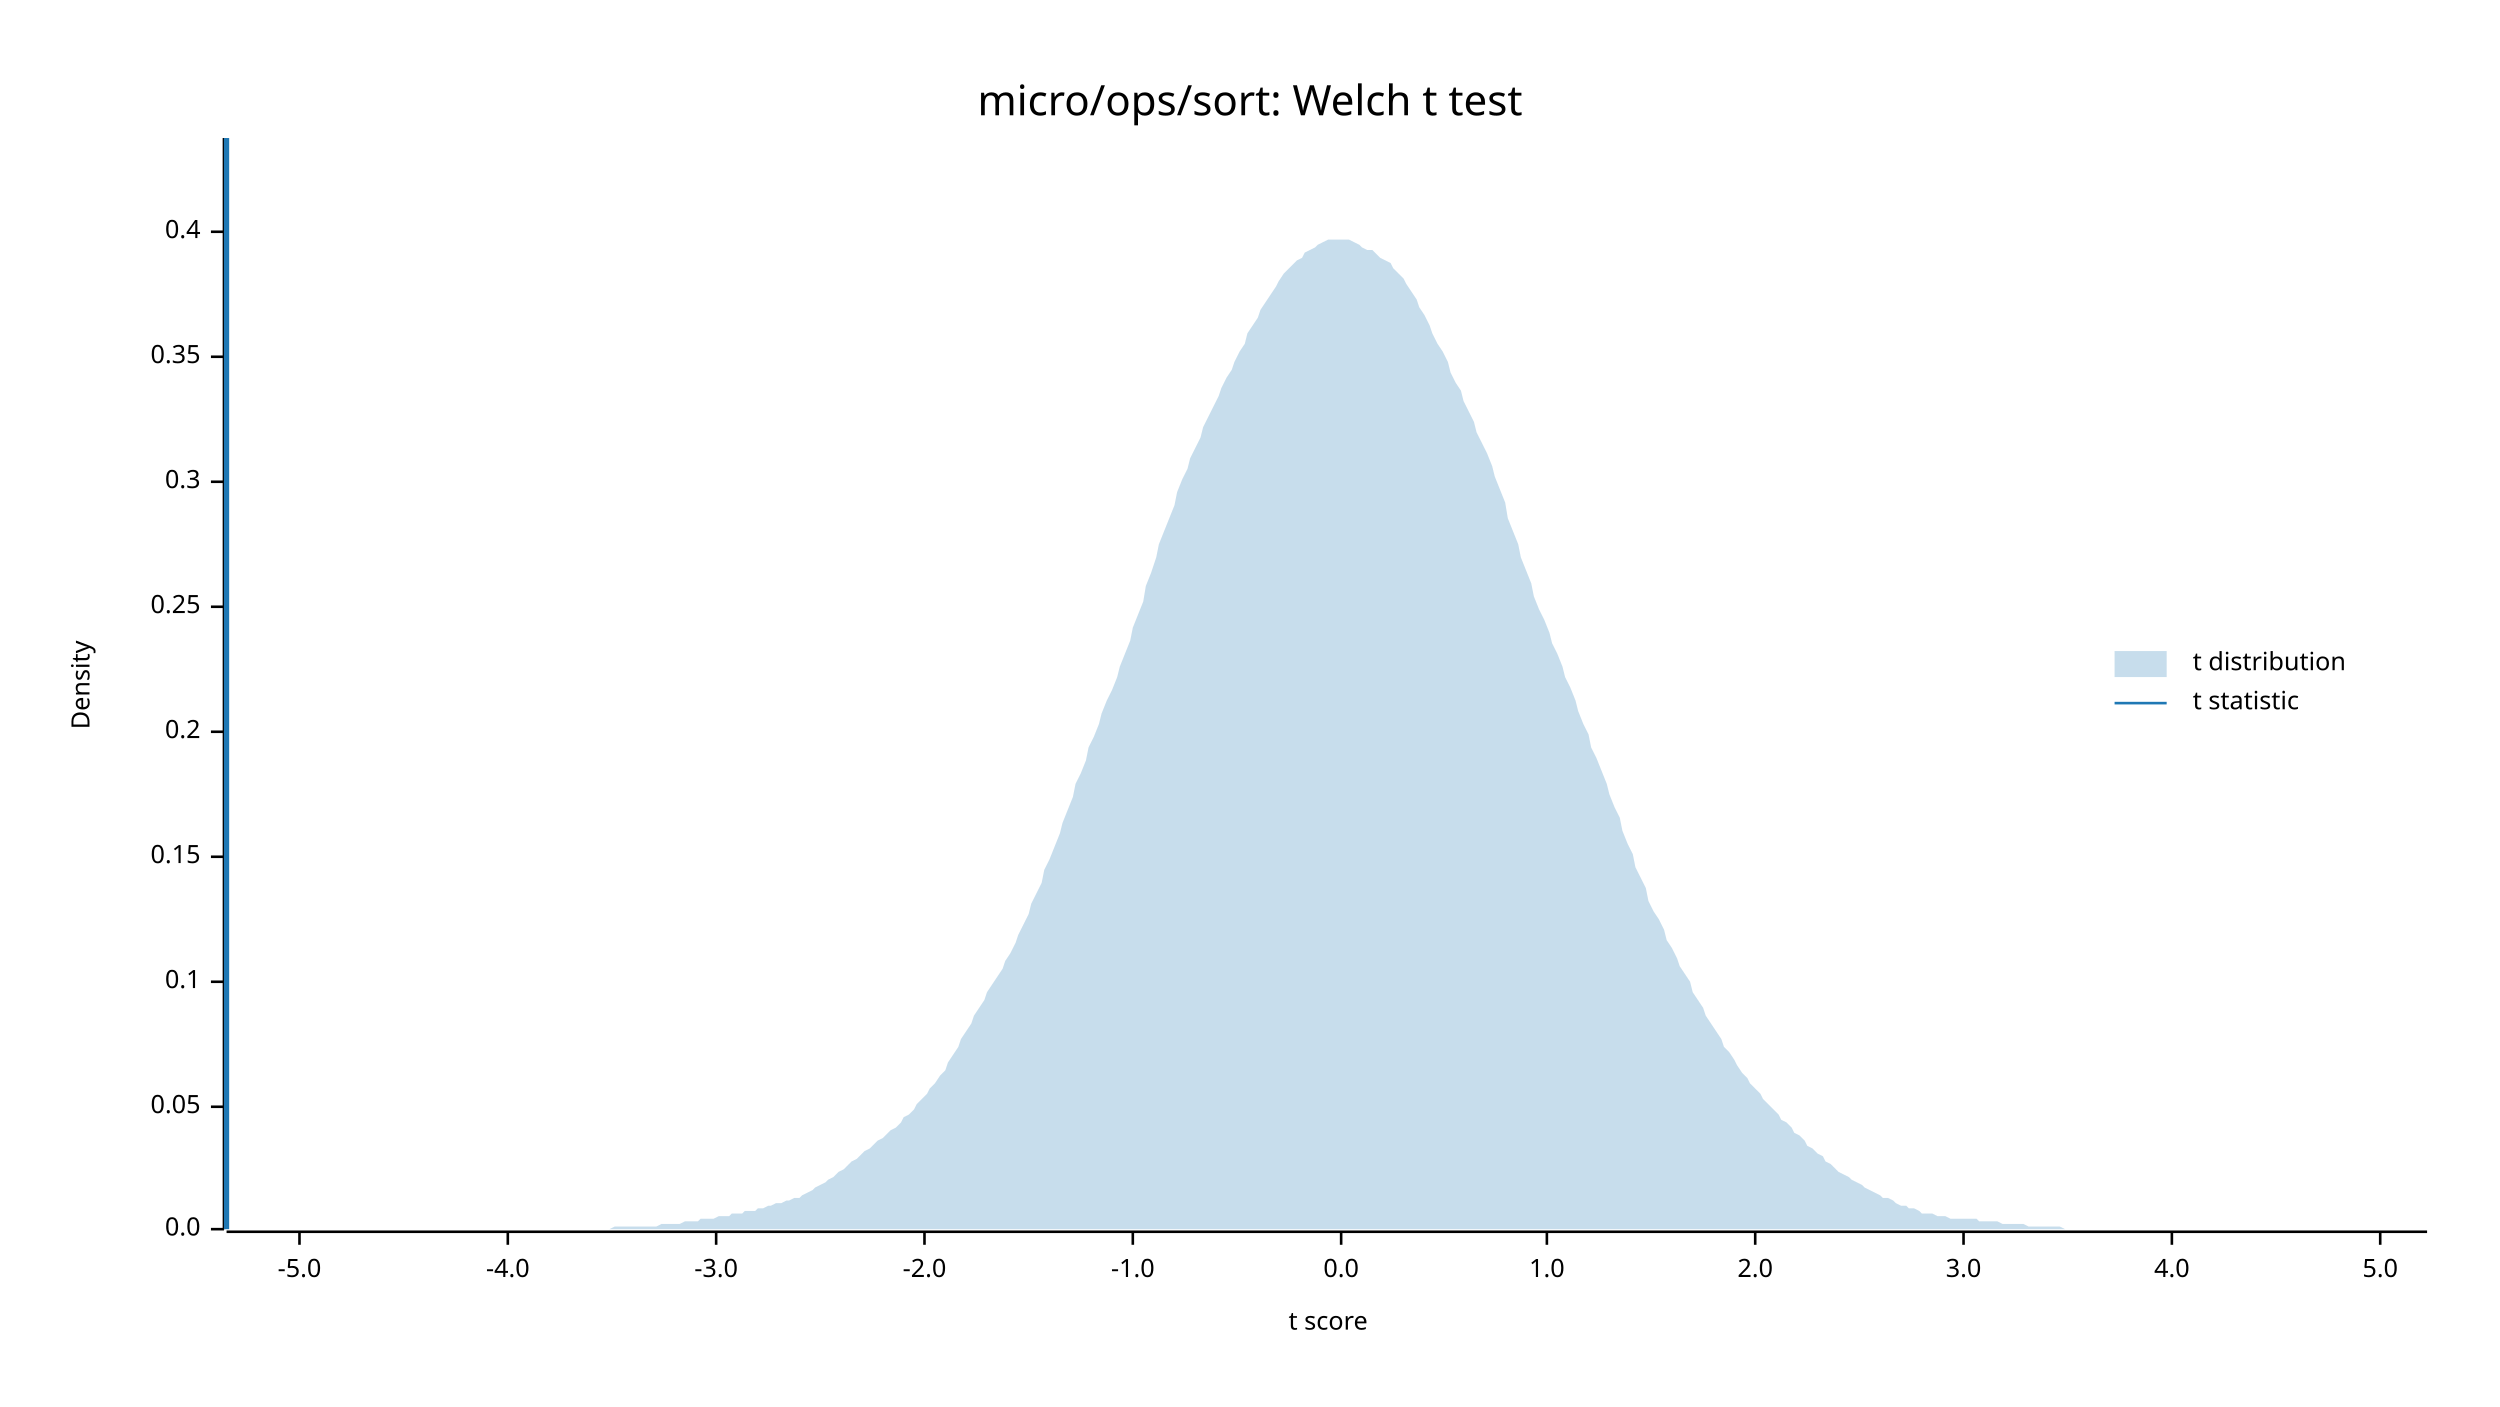
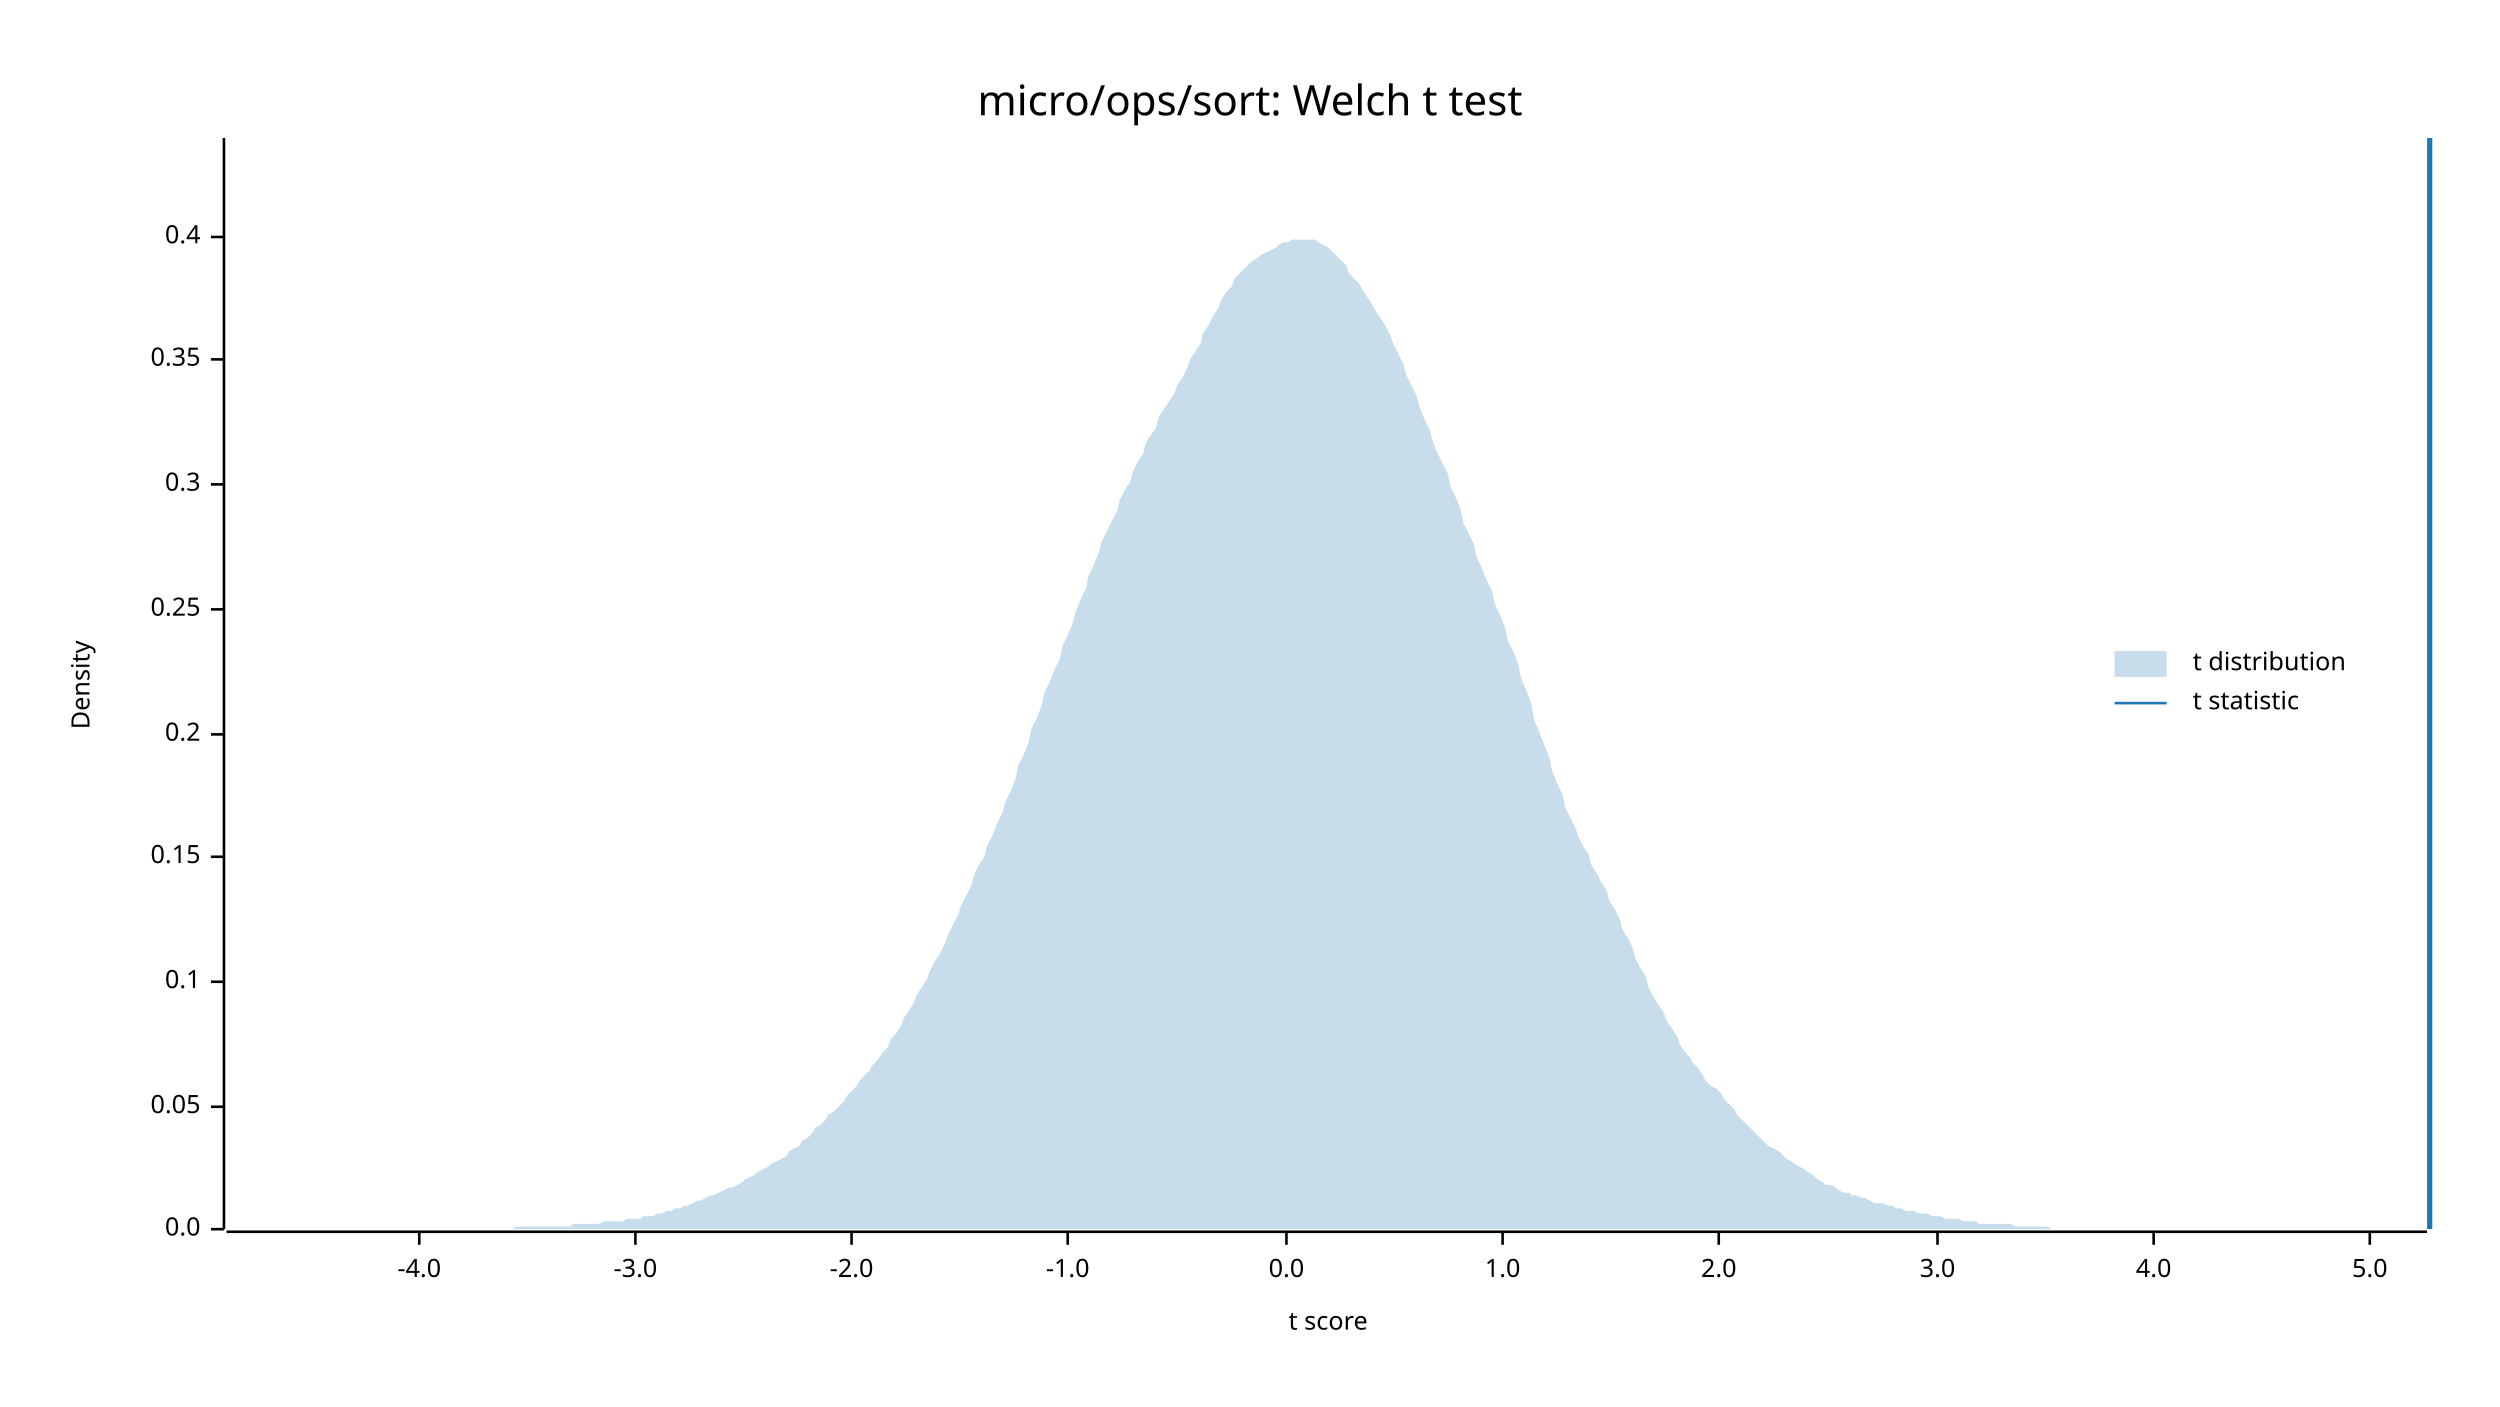
<svg xmlns="http://www.w3.org/2000/svg" width="960" height="540" viewBox="0 0 960 540">
  <text x="480" y="32" dy="0.76em" text-anchor="middle" font-family="sans-serif" font-size="16.129" opacity="1" fill="#000000">
micro/ops/sort: Welch t test
</text>
  <text x="27" y="263" dy="0.76em" text-anchor="middle" font-family="sans-serif" font-size="9.677" opacity="1" fill="#000000" transform="rotate(270, 27, 263)">
Density
</text>
  <text x="510" y="513" dy="-0.5ex" text-anchor="middle" font-family="sans-serif" font-size="9.677" opacity="1" fill="#000000">
t score
</text>
  <polyline fill="none" opacity="1" stroke="#000000" stroke-width="1" points="86,53 86,472 " />
  <text x="77" y="472" dy="0.5ex" text-anchor="end" font-family="sans-serif" font-size="9.677" opacity="1" fill="#000000">
0.0
</text>
  <polyline fill="none" opacity="1" stroke="#000000" stroke-width="1" points="81,472 86,472 " />
  <text x="77" y="425" dy="0.5ex" text-anchor="end" font-family="sans-serif" font-size="9.677" opacity="1" fill="#000000">
0.05
</text>
  <polyline fill="none" opacity="1" stroke="#000000" stroke-width="1" points="81,425 86,425 " />
  <text x="77" y="377" dy="0.5ex" text-anchor="end" font-family="sans-serif" font-size="9.677" opacity="1" fill="#000000">
0.1
</text>
  <polyline fill="none" opacity="1" stroke="#000000" stroke-width="1" points="81,377 86,377 " />
  <text x="77" y="329" dy="0.5ex" text-anchor="end" font-family="sans-serif" font-size="9.677" opacity="1" fill="#000000">
0.15
</text>
  <polyline fill="none" opacity="1" stroke="#000000" stroke-width="1" points="81,329 86,329 " />
-   <text x="77" y="281" dy="0.5ex" text-anchor="end" font-family="sans-serif" font-size="9.677" opacity="1" fill="#000000">
+   <text x="77" y="282" dy="0.5ex" text-anchor="end" font-family="sans-serif" font-size="9.677" opacity="1" fill="#000000">
0.2
</text>
-   <polyline fill="none" opacity="1" stroke="#000000" stroke-width="1" points="81,281 86,281 " />
-   <text x="77" y="233" dy="0.5ex" text-anchor="end" font-family="sans-serif" font-size="9.677" opacity="1" fill="#000000">
+   <polyline fill="none" opacity="1" stroke="#000000" stroke-width="1" points="81,282 86,282 " />
+   <text x="77" y="234" dy="0.5ex" text-anchor="end" font-family="sans-serif" font-size="9.677" opacity="1" fill="#000000">
0.25
</text>
-   <polyline fill="none" opacity="1" stroke="#000000" stroke-width="1" points="81,233 86,233 " />
-   <text x="77" y="185" dy="0.5ex" text-anchor="end" font-family="sans-serif" font-size="9.677" opacity="1" fill="#000000">
+   <polyline fill="none" opacity="1" stroke="#000000" stroke-width="1" points="81,234 86,234 " />
+   <text x="77" y="186" dy="0.5ex" text-anchor="end" font-family="sans-serif" font-size="9.677" opacity="1" fill="#000000">
0.3
</text>
-   <polyline fill="none" opacity="1" stroke="#000000" stroke-width="1" points="81,185 86,185 " />
-   <text x="77" y="137" dy="0.5ex" text-anchor="end" font-family="sans-serif" font-size="9.677" opacity="1" fill="#000000">
+   <polyline fill="none" opacity="1" stroke="#000000" stroke-width="1" points="81,186 86,186 " />
+   <text x="77" y="138" dy="0.5ex" text-anchor="end" font-family="sans-serif" font-size="9.677" opacity="1" fill="#000000">
0.35
</text>
-   <polyline fill="none" opacity="1" stroke="#000000" stroke-width="1" points="81,137 86,137 " />
-   <text x="77" y="89" dy="0.5ex" text-anchor="end" font-family="sans-serif" font-size="9.677" opacity="1" fill="#000000">
+   <polyline fill="none" opacity="1" stroke="#000000" stroke-width="1" points="81,138 86,138 " />
+   <text x="77" y="91" dy="0.5ex" text-anchor="end" font-family="sans-serif" font-size="9.677" opacity="1" fill="#000000">
0.4
</text>
-   <polyline fill="none" opacity="1" stroke="#000000" stroke-width="1" points="81,89 86,89 " />
+   <polyline fill="none" opacity="1" stroke="#000000" stroke-width="1" points="81,91 86,91 " />
  <polyline fill="none" opacity="1" stroke="#000000" stroke-width="1" points="87,473 932,473 " />
-   <text x="115" y="483" dy="0.76em" text-anchor="middle" font-family="sans-serif" font-size="9.677" opacity="1" fill="#000000">
- -5.0
- </text>
-   <polyline fill="none" opacity="1" stroke="#000000" stroke-width="1" points="115,473 115,478 " />
-   <text x="195" y="483" dy="0.76em" text-anchor="middle" font-family="sans-serif" font-size="9.677" opacity="1" fill="#000000">
+   <text x="161" y="483" dy="0.76em" text-anchor="middle" font-family="sans-serif" font-size="9.677" opacity="1" fill="#000000">
-4.0
</text>
-   <polyline fill="none" opacity="1" stroke="#000000" stroke-width="1" points="195,473 195,478 " />
-   <text x="275" y="483" dy="0.76em" text-anchor="middle" font-family="sans-serif" font-size="9.677" opacity="1" fill="#000000">
+   <polyline fill="none" opacity="1" stroke="#000000" stroke-width="1" points="161,473 161,478 " />
+   <text x="244" y="483" dy="0.76em" text-anchor="middle" font-family="sans-serif" font-size="9.677" opacity="1" fill="#000000">
-3.0
</text>
-   <polyline fill="none" opacity="1" stroke="#000000" stroke-width="1" points="275,473 275,478 " />
-   <text x="355" y="483" dy="0.76em" text-anchor="middle" font-family="sans-serif" font-size="9.677" opacity="1" fill="#000000">
+   <polyline fill="none" opacity="1" stroke="#000000" stroke-width="1" points="244,473 244,478 " />
+   <text x="327" y="483" dy="0.76em" text-anchor="middle" font-family="sans-serif" font-size="9.677" opacity="1" fill="#000000">
-2.0
</text>
-   <polyline fill="none" opacity="1" stroke="#000000" stroke-width="1" points="355,473 355,478 " />
-   <text x="435" y="483" dy="0.76em" text-anchor="middle" font-family="sans-serif" font-size="9.677" opacity="1" fill="#000000">
+   <polyline fill="none" opacity="1" stroke="#000000" stroke-width="1" points="327,473 327,478 " />
+   <text x="410" y="483" dy="0.76em" text-anchor="middle" font-family="sans-serif" font-size="9.677" opacity="1" fill="#000000">
-1.0
</text>
-   <polyline fill="none" opacity="1" stroke="#000000" stroke-width="1" points="435,473 435,478 " />
-   <text x="515" y="483" dy="0.76em" text-anchor="middle" font-family="sans-serif" font-size="9.677" opacity="1" fill="#000000">
+   <polyline fill="none" opacity="1" stroke="#000000" stroke-width="1" points="410,473 410,478 " />
+   <text x="494" y="483" dy="0.76em" text-anchor="middle" font-family="sans-serif" font-size="9.677" opacity="1" fill="#000000">
0.0
</text>
-   <polyline fill="none" opacity="1" stroke="#000000" stroke-width="1" points="515,473 515,478 " />
-   <text x="594" y="483" dy="0.76em" text-anchor="middle" font-family="sans-serif" font-size="9.677" opacity="1" fill="#000000">
+   <polyline fill="none" opacity="1" stroke="#000000" stroke-width="1" points="494,473 494,478 " />
+   <text x="577" y="483" dy="0.76em" text-anchor="middle" font-family="sans-serif" font-size="9.677" opacity="1" fill="#000000">
1.0
</text>
-   <polyline fill="none" opacity="1" stroke="#000000" stroke-width="1" points="594,473 594,478 " />
-   <text x="674" y="483" dy="0.76em" text-anchor="middle" font-family="sans-serif" font-size="9.677" opacity="1" fill="#000000">
+   <polyline fill="none" opacity="1" stroke="#000000" stroke-width="1" points="577,473 577,478 " />
+   <text x="660" y="483" dy="0.76em" text-anchor="middle" font-family="sans-serif" font-size="9.677" opacity="1" fill="#000000">
2.0
</text>
-   <polyline fill="none" opacity="1" stroke="#000000" stroke-width="1" points="674,473 674,478 " />
-   <text x="754" y="483" dy="0.76em" text-anchor="middle" font-family="sans-serif" font-size="9.677" opacity="1" fill="#000000">
+   <polyline fill="none" opacity="1" stroke="#000000" stroke-width="1" points="660,473 660,478 " />
+   <text x="744" y="483" dy="0.76em" text-anchor="middle" font-family="sans-serif" font-size="9.677" opacity="1" fill="#000000">
3.0
</text>
-   <polyline fill="none" opacity="1" stroke="#000000" stroke-width="1" points="754,473 754,478 " />
-   <text x="834" y="483" dy="0.76em" text-anchor="middle" font-family="sans-serif" font-size="9.677" opacity="1" fill="#000000">
+   <polyline fill="none" opacity="1" stroke="#000000" stroke-width="1" points="744,473 744,478 " />
+   <text x="827" y="483" dy="0.76em" text-anchor="middle" font-family="sans-serif" font-size="9.677" opacity="1" fill="#000000">
4.0
</text>
-   <polyline fill="none" opacity="1" stroke="#000000" stroke-width="1" points="834,473 834,478 " />
-   <text x="914" y="483" dy="0.76em" text-anchor="middle" font-family="sans-serif" font-size="9.677" opacity="1" fill="#000000">
+   <polyline fill="none" opacity="1" stroke="#000000" stroke-width="1" points="827,473 827,478 " />
+   <text x="910" y="483" dy="0.76em" text-anchor="middle" font-family="sans-serif" font-size="9.677" opacity="1" fill="#000000">
5.0
</text>
-   <polyline fill="none" opacity="1" stroke="#000000" stroke-width="1" points="914,473 914,478 " />
-   <polygon opacity="0.25" fill="#1F78B4" points="87,472 88,472 90,472 92,472 93,472 95,472 97,472 98,472 100,472 102,472 103,472 105,472 107,472 109,472 110,472 112,472 114,472 115,472 117,472 119,472 120,472 122,472 124,472 125,472 127,472 129,472 131,472 132,472 134,472 136,472 137,472 139,472 141,472 142,472 144,472 146,472 147,472 149,472 151,472 153,472 154,472 156,472 158,472 159,472 161,472 163,472 164,472 166,472 168,472 169,472 171,472 173,472 175,472 176,472 178,472 180,472 181,472 183,472 185,472 186,472 188,472 190,472 191,472 193,472 195,472 197,472 198,472 200,472 202,472 203,472 205,472 207,472 208,472 210,472 212,472 214,472 215,472 217,472 219,472 220,472 222,472 224,472 225,472 227,472 229,472 230,472 232,472 234,472 236,471 237,471 239,471 241,471 242,471 244,471 246,471 247,471 249,471 251,471 252,471 254,470 256,470 258,470 259,470 261,470 263,469 264,469 266,469 268,469 269,468 271,468 273,468 274,468 276,467 278,467 280,467 281,466 283,466 285,466 286,465 288,465 290,465 291,464 293,464 295,463 296,463 298,462 300,462 302,461 303,461 305,460 307,460 308,459 310,458 312,457 313,456 315,455 317,454 318,453 320,452 322,450 324,449 325,448 327,446 329,445 330,444 332,442 334,441 335,440 337,438 339,437 341,435 342,434 344,433 346,431 347,429 349,428 351,426 352,424 354,422 356,420 357,418 359,416 361,413 363,411 364,408 366,405 368,402 369,399 371,396 373,393 374,390 376,387 378,384 379,381 381,378 383,375 385,372 386,369 388,366 390,362 391,359 393,355 395,351 396,347 398,343 400,339 401,334 403,330 405,325 407,320 408,316 410,311 412,306 413,301 415,297 417,292 418,287 420,283 422,278 423,274 425,269 427,265 429,260 430,256 432,251 434,246 435,241 437,236 439,231 440,225 442,220 444,214 445,209 447,204 449,199 451,194 452,189 454,184 456,180 457,176 459,172 461,168 462,164 464,160 466,156 468,152 469,149 471,145 473,142 474,139 476,135 478,132 479,128 481,125 483,122 484,119 486,116 488,113 490,110 491,108 493,105 495,103 496,102 498,100 500,99 501,97 503,96 505,95 506,94 508,93 510,92 512,92 513,92 515,92 517,92 518,92 520,93 522,94 523,95 525,96 527,96 528,97 530,99 532,100 534,101 535,103 537,105 539,107 540,109 542,112 544,115 545,118 547,121 549,125 550,128 552,132 554,135 556,139 557,143 559,147 561,150 562,154 564,158 566,162 567,166 569,170 571,174 573,179 574,183 576,188 578,193 579,199 581,204 583,209 584,214 586,219 588,224 589,229 591,234 593,238 595,243 596,247 598,251 600,256 601,260 603,264 605,269 606,273 608,278 610,282 611,287 613,291 615,296 617,301 618,305 620,310 622,314 623,319 625,324 627,328 628,333 630,337 632,341 633,346 635,350 637,353 639,357 640,361 642,364 644,368 645,371 647,374 649,377 650,381 652,384 654,387 655,390 657,393 659,396 661,399 662,402 664,404 666,407 667,409 669,412 671,414 672,416 674,418 676,420 677,422 679,424 681,426 683,428 684,430 686,431 688,433 689,435 691,436 693,438 694,440 696,441 698,443 700,444 701,446 703,447 705,449 706,450 708,451 710,452 711,453 713,454 715,455 716,456 718,457 720,458 722,459 723,460 725,460 727,461 728,462 730,463 732,463 733,464 735,464 737,465 738,466 740,466 742,466 744,467 745,467 747,467 749,468 750,468 752,468 754,468 755,468 757,468 759,468 760,469 762,469 764,469 766,469 767,469 769,470 771,470 772,470 774,470 776,470 777,470 779,471 781,471 782,471 784,471 786,471 788,471 789,471 791,471 793,472 794,472 796,472 798,472 799,472 801,472 803,472 804,472 806,472 808,472 810,472 811,472 813,472 815,472 816,472 818,472 820,472 821,472 823,472 825,472 827,472 828,472 830,472 832,472 833,472 835,472 837,472 838,472 840,472 842,472 843,472 845,472 847,472 849,472 850,472 852,472 854,472 855,472 857,472 859,472 860,472 862,472 864,472 865,472 867,472 869,472 871,472 872,472 874,472 876,472 877,472 879,472 881,472 882,472 884,472 886,472 887,472 889,472 891,472 893,472 894,472 896,472 898,472 899,472 901,472 903,472 904,472 906,472 908,472 909,472 911,472 913,472 915,472 916,472 918,472 920,472 921,472 923,472 925,472 926,472 928,472 930,472 932,472 932,472 87,472 " />
-   <polyline fill="none" opacity="1" stroke="#1F78B4" stroke-width="2" points="87,472 87,53 " />
+   <polyline fill="none" opacity="1" stroke="#000000" stroke-width="1" points="910,473 910,478 " />
+   <polygon opacity="0.25" fill="#1F78B4" points="87,472 88,472 90,472 92,472 93,472 95,472 97,472 98,472 100,472 102,472 103,472 105,472 107,472 109,472 110,472 112,472 114,472 115,472 117,472 119,472 120,472 122,472 124,472 125,472 127,472 129,472 131,472 132,472 134,472 136,472 137,472 139,472 141,472 142,472 144,472 146,472 147,472 149,472 151,472 153,472 154,472 156,472 158,472 159,472 161,472 163,472 164,472 166,472 168,472 169,472 171,472 173,472 175,472 176,472 178,472 180,472 181,472 183,472 185,472 186,472 188,472 190,472 191,472 193,472 195,472 197,472 198,471 200,471 202,471 203,471 205,471 207,471 208,471 210,471 212,471 214,471 215,471 217,471 219,471 220,470 222,470 224,470 225,470 227,470 229,470 230,470 232,469 234,469 236,469 237,469 239,469 241,468 242,468 244,468 246,468 247,467 249,467 251,467 252,466 254,466 256,465 258,465 259,464 261,464 263,463 264,463 266,462 268,461 269,461 271,460 273,459 274,459 276,458 278,457 280,456 281,456 283,455 285,454 286,453 288,452 290,451 291,450 293,449 295,448 296,447 298,446 300,445 302,444 303,442 305,441 307,440 308,438 310,437 312,435 313,433 315,432 317,430 318,428 320,427 322,425 324,423 325,421 327,419 329,417 330,415 332,413 334,411 335,409 337,407 339,404 341,402 342,399 344,397 346,394 347,391 349,388 351,385 352,382 354,379 356,376 357,373 359,369 361,366 363,362 364,359 366,355 368,351 369,348 371,344 373,340 374,336 376,332 378,329 379,325 381,321 383,316 385,312 386,308 388,304 390,299 391,294 393,290 395,285 396,280 398,276 400,271 401,266 403,262 405,257 407,253 408,248 410,244 412,239 413,235 415,230 417,226 418,221 420,217 422,212 423,208 425,204 427,200 429,196 430,192 432,188 434,185 435,181 437,177 439,174 440,170 442,167 444,164 445,160 447,157 449,154 451,151 452,148 454,145 456,141 457,138 459,135 461,132 462,128 464,125 466,121 468,118 469,115 471,112 473,110 474,107 476,105 478,103 479,102 481,100 483,99 484,98 486,97 488,96 490,95 491,94 493,93 495,93 496,92 498,92 500,92 501,92 503,92 505,92 506,93 508,94 510,95 512,97 513,98 515,100 517,102 518,105 520,107 522,109 523,111 525,114 527,117 528,119 530,122 532,125 534,129 535,132 537,136 539,140 540,144 542,148 544,152 545,156 547,161 549,165 550,169 552,174 554,178 556,182 557,187 559,191 561,196 562,201 564,205 566,209 567,214 569,218 571,223 573,227 574,232 576,236 578,241 579,246 581,250 583,255 584,260 586,265 588,270 589,276 591,281 593,286 595,291 596,296 598,301 600,305 601,310 603,314 605,318 606,321 608,325 610,328 611,332 613,335 615,339 617,342 618,346 620,349 622,353 623,357 625,360 627,364 628,368 630,372 632,375 633,379 635,383 637,386 639,389 640,392 642,395 644,398 645,401 647,404 649,406 650,408 652,410 654,413 655,415 657,417 659,418 661,420 662,422 664,424 666,426 667,428 669,430 671,432 672,433 674,435 676,437 677,438 679,440 681,441 683,442 684,443 686,445 688,446 689,447 691,448 693,449 694,450 696,451 698,453 700,454 701,455 703,455 705,456 706,457 708,458 710,458 711,459 713,459 715,460 716,460 718,461 720,462 722,462 723,462 725,463 727,463 728,464 730,464 732,465 733,465 735,465 737,466 738,466 740,466 742,467 744,467 745,467 747,468 749,468 750,468 752,468 754,469 755,469 757,469 759,469 760,470 762,470 764,470 766,470 767,470 769,470 771,470 772,470 774,471 776,471 777,471 779,471 781,471 782,471 784,471 786,471 788,472 789,472 791,472 793,472 794,472 796,472 798,472 799,472 801,472 803,472 804,472 806,472 808,472 810,472 811,472 813,472 815,472 816,472 818,472 820,472 821,472 823,472 825,472 827,472 828,472 830,472 832,472 833,472 835,472 837,472 838,472 840,472 842,472 843,472 845,472 847,472 849,472 850,472 852,472 854,472 855,472 857,472 859,472 860,472 862,472 864,472 865,472 867,472 869,472 871,472 872,472 874,472 876,472 877,472 879,472 881,472 882,472 884,472 886,472 887,472 889,472 891,472 893,472 894,472 896,472 898,472 899,472 901,472 903,472 904,472 906,472 908,472 909,472 911,472 913,472 915,472 916,472 918,472 920,472 921,472 923,472 925,472 926,472 928,472 930,472 932,472 932,472 87,472 " />
+   <polyline fill="none" opacity="1" stroke="#1F78B4" stroke-width="2" points="933,472 933,53 " />
  <text x="842" y="250" dy="0.76em" text-anchor="start" font-family="sans-serif" font-size="9.677" opacity="1" fill="#000000">
t distribution
</text>
  <text x="842" y="265" dy="0.76em" text-anchor="start" font-family="sans-serif" font-size="9.677" opacity="1" fill="#000000">
t statistic
</text>
  <rect x="812" y="250" width="20" height="10" opacity="0.25" fill="#1F78B4" stroke="none" />
  <polyline fill="none" opacity="1" stroke="#1F78B4" stroke-width="1" points="812,270 832,270 " />
</svg>
